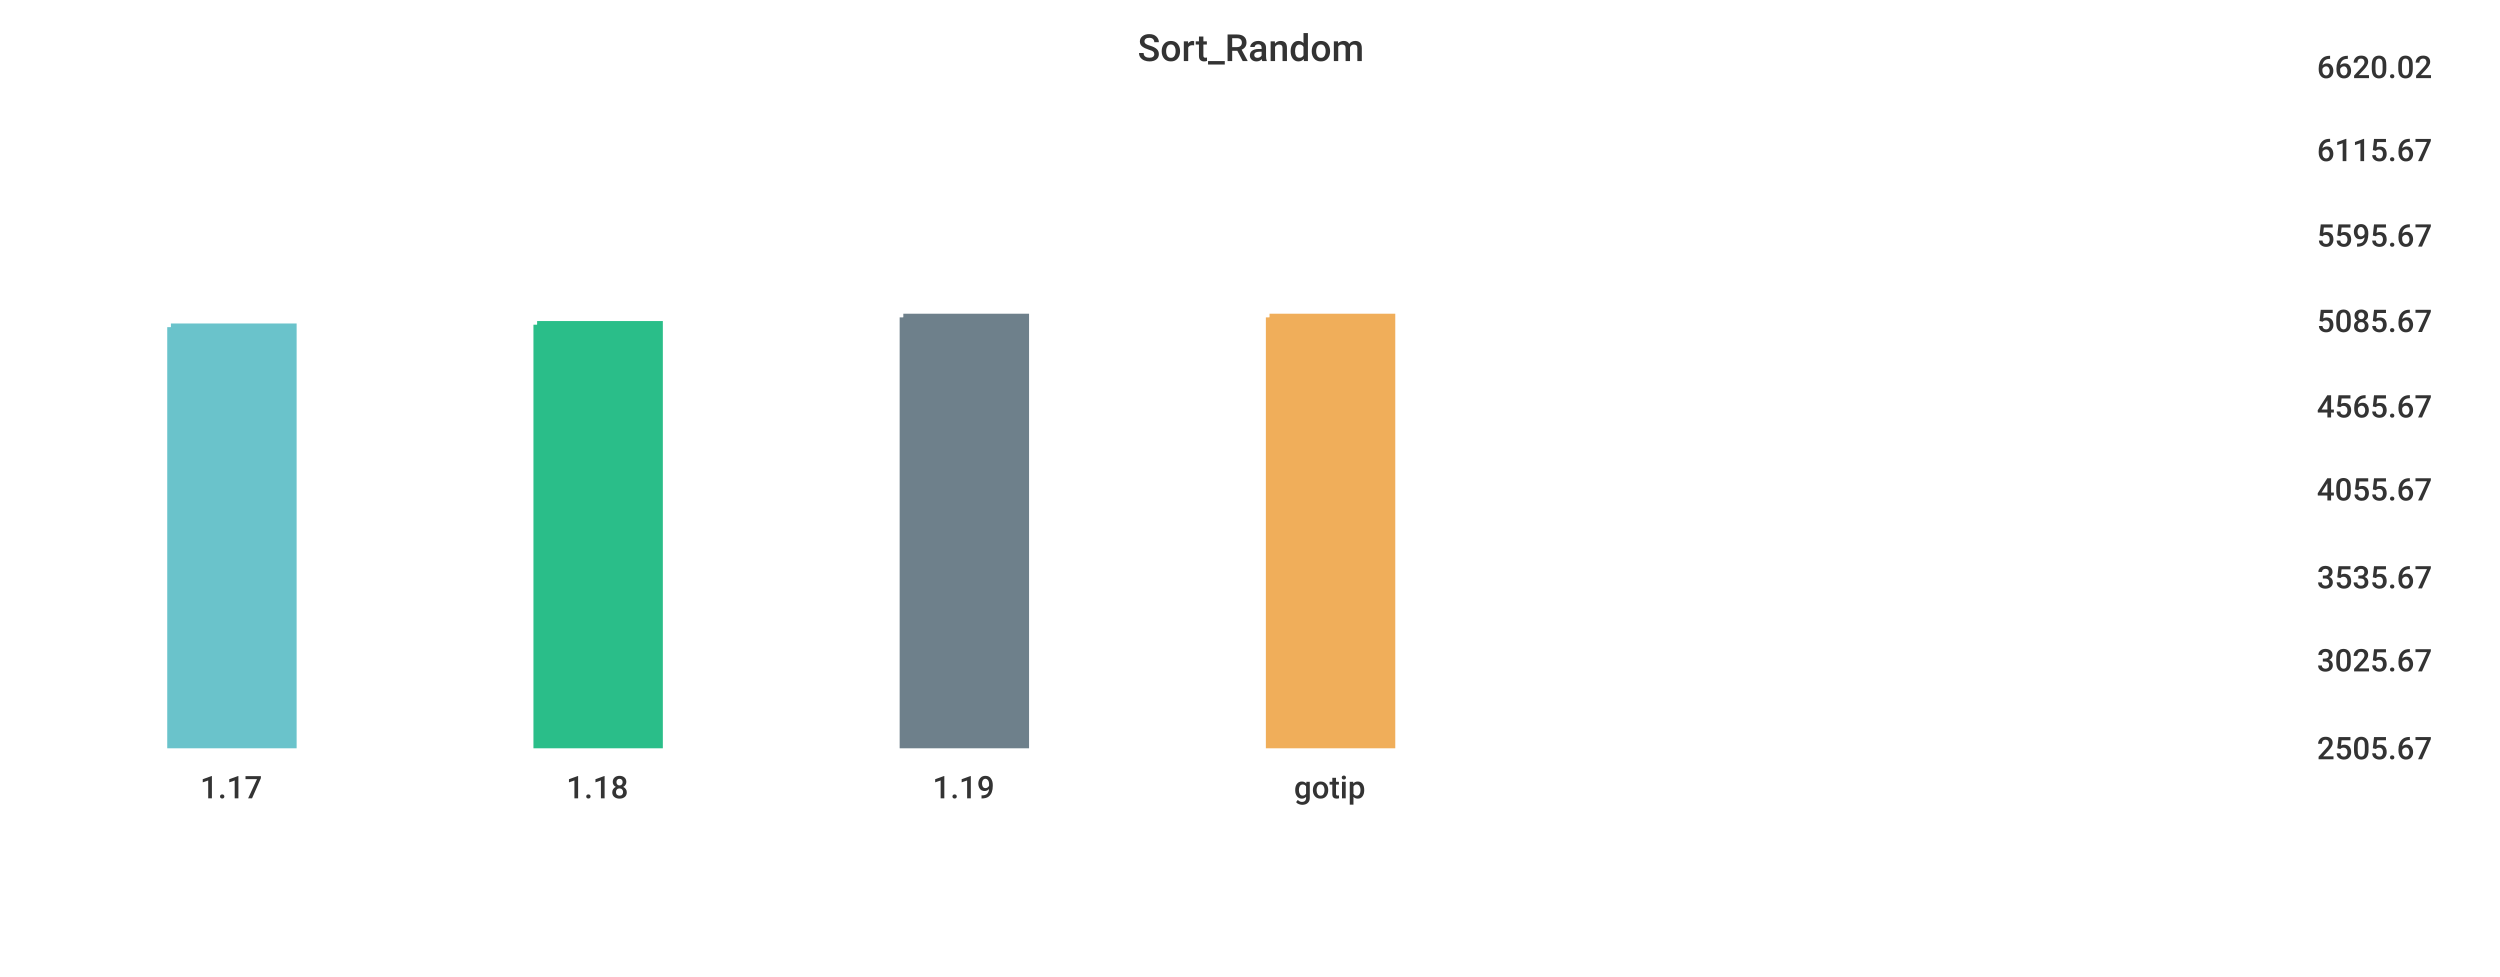
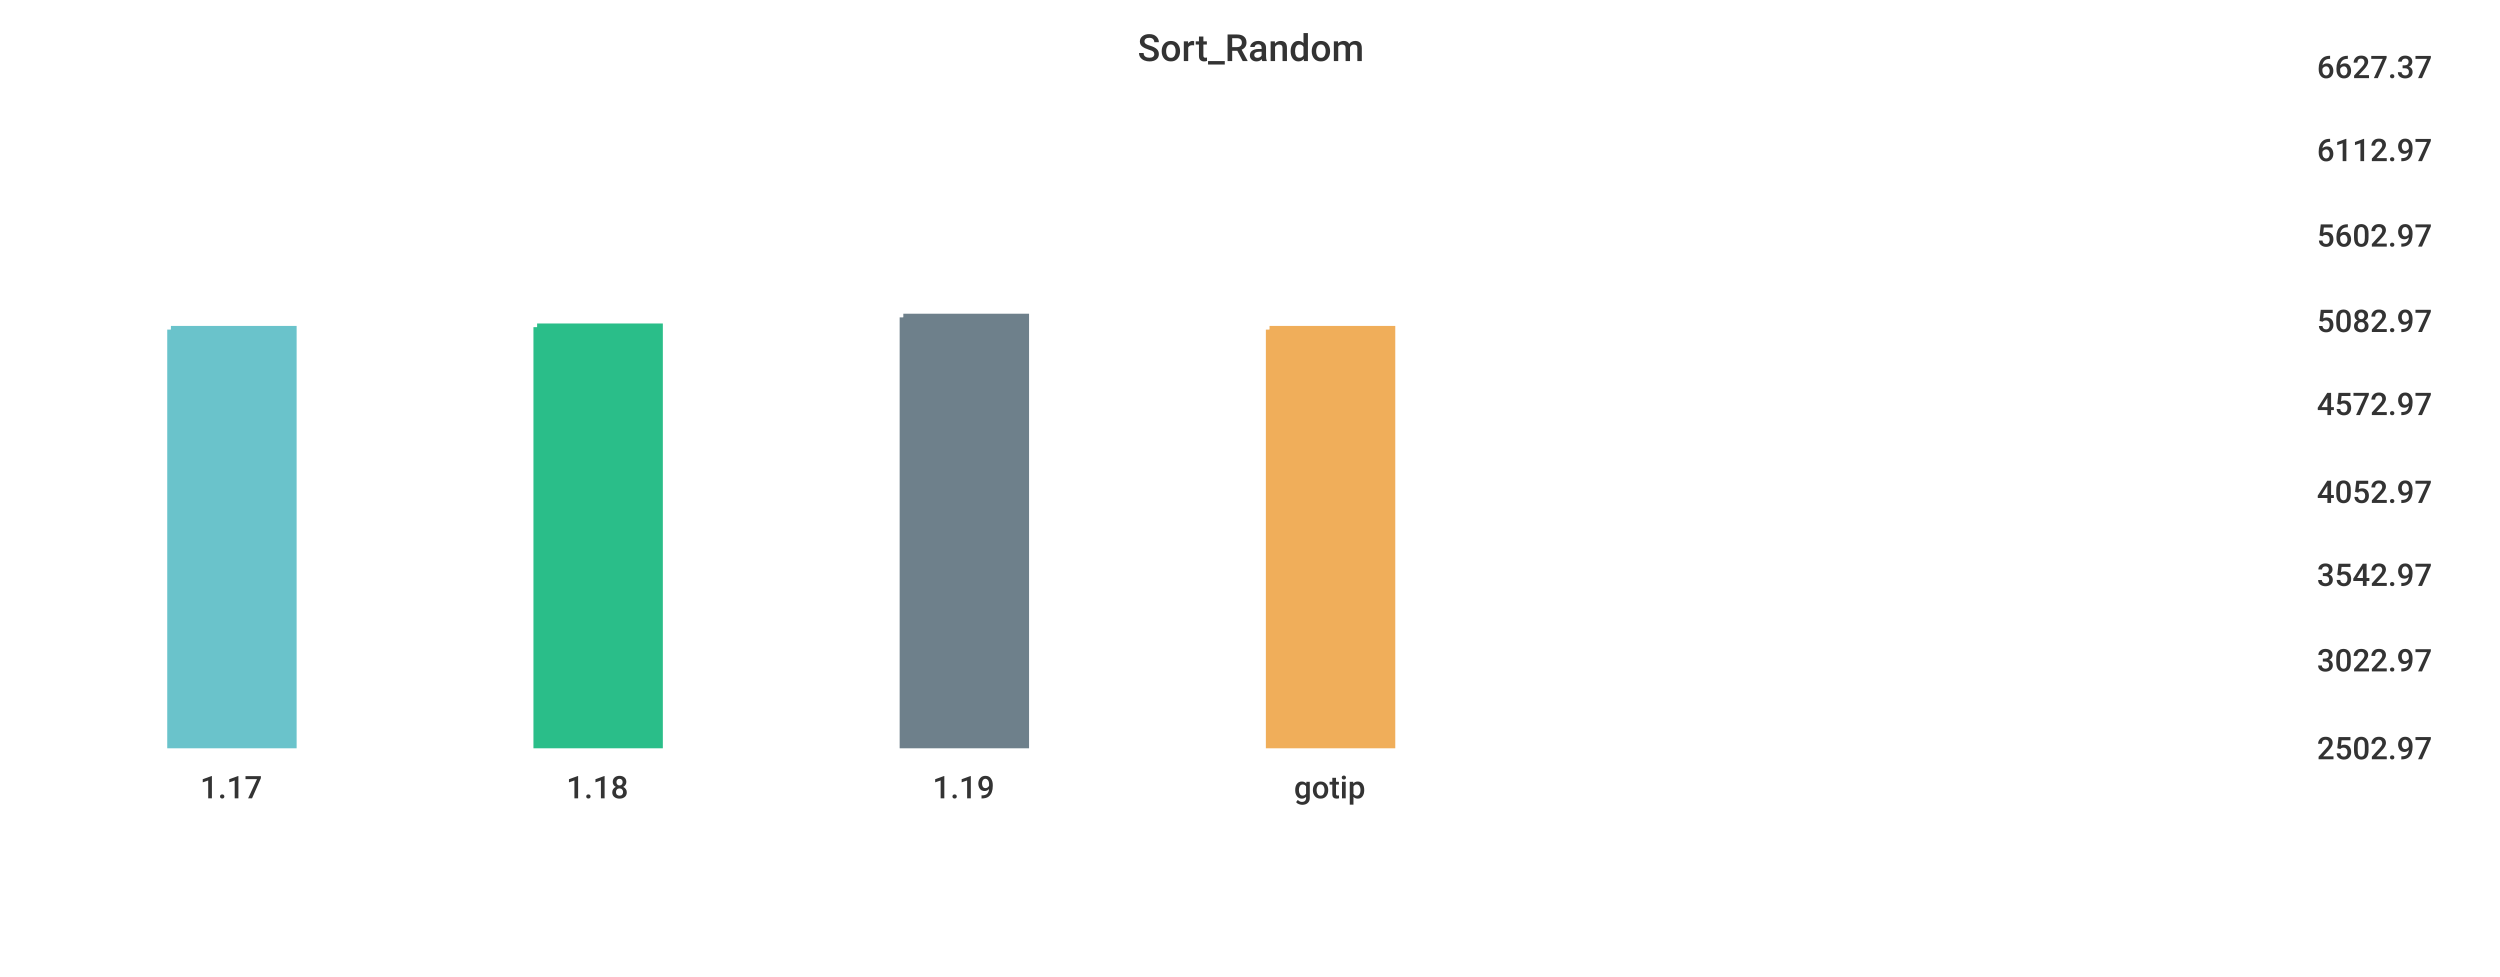
<svg xmlns="http://www.w3.org/2000/svg" width="1024" height="400">\n<path d="M 0 0 L 1024 0 L 1024 400 L 0 400 L 0 0" style="stroke-width:0;stroke:rgba(255,255,255,1.0);fill:rgba(255,255,255,1.0)" />
  <path d="M 20 26 L 934 26 L 934 305 L 20 305 L 20 26" style="stroke-width:0;stroke:rgba(255,255,255,1.0);fill:rgba(255,255,255,1.0)" />
-   <path d="M 70 134 L 120 134 L 120 305 L 70 305 L 70 134" style="stroke-width:3;stroke:rgba(106,195,203,1.0);fill:rgba(106,195,203,1.0)" />
-   <path d="M 220 133 L 270 133 L 270 305 L 220 305 L 220 133" style="stroke-width:3;stroke:rgba(42,190,137,1.0);fill:rgba(42,190,137,1.0)" />
+   <path d="M 70 135 L 120 135 L 120 305 L 70 305 L 70 135" style="stroke-width:3;stroke:rgba(106,195,203,1.0);fill:rgba(106,195,203,1.0)" />
+   <path d="M 220 134 L 270 134 L 270 305 L 220 305 L 220 134" style="stroke-width:3;stroke:rgba(42,190,137,1.0);fill:rgba(42,190,137,1.0)" />
  <path d="M 370 130 L 420 130 L 420 305 L 370 305 L 370 130" style="stroke-width:3;stroke:rgba(110,128,139,1.0);fill:rgba(110,128,139,1.0)" />
-   <path d="M 520 130 L 570 130 L 570 305 L 520 305 L 520 130" style="stroke-width:3;stroke:rgba(240,174,90,1.0);fill:rgba(240,174,90,1.0)" />
+   <path d="M 520 135 L 570 135 L 570 305 L 520 305 L 520 135" style="stroke-width:3;stroke:rgba(240,174,90,1.0);fill:rgba(240,174,90,1.0)" />
  <path d="M 20 305 L 934 305" style="stroke-width:0;stroke:rgba(51,51,51,1.0);fill:none" />
  <path d="M 20 305 L 20 310" style="stroke-width:0;stroke:rgba(51,51,51,1.0);fill:none" />
  <text x="82" y="327" style="stroke-width:0;stroke:none;fill:rgba(51,51,51,1.0);font-size:12.8px;font-family:'Roboto Medium',sans-serif">1.17</text>
  <path d="M 170 305 L 170 310" style="stroke-width:0;stroke:rgba(51,51,51,1.0);fill:none" />
  <text x="232" y="327" style="stroke-width:0;stroke:none;fill:rgba(51,51,51,1.0);font-size:12.8px;font-family:'Roboto Medium',sans-serif">1.18</text>
  <path d="M 320 305 L 320 310" style="stroke-width:0;stroke:rgba(51,51,51,1.0);fill:none" />
  <text x="382" y="327" style="stroke-width:0;stroke:none;fill:rgba(51,51,51,1.0);font-size:12.8px;font-family:'Roboto Medium',sans-serif">1.19</text>
  <path d="M 470 305 L 470 310" style="stroke-width:0;stroke:rgba(51,51,51,1.0);fill:none" />
  <text x="530" y="327" style="stroke-width:0;stroke:none;fill:rgba(51,51,51,1.0);font-size:12.8px;font-family:'Roboto Medium',sans-serif">gotip</text>
  <path d="M 934 26 L 934 305" style="stroke-width:0;stroke:rgba(51,51,51,1.0);fill:none" />
  <path d="M 934 305 L 939 305" style="stroke-width:0;stroke:rgba(51,51,51,1.0);fill:none" />
  <path d="M 934 305 L 939 305" style="stroke-width:0;stroke:rgba(51,51,51,1.0);fill:none" />
-   <text x="949" y="311" style="stroke-width:0;stroke:none;fill:rgba(51,51,51,1.0);font-size:12.8px;font-family:'Roboto Medium',sans-serif">2505.67</text>
+   <text x="949" y="311" style="stroke-width:0;stroke:none;fill:rgba(51,51,51,1.0);font-size:12.8px;font-family:'Roboto Medium',sans-serif">2502.97</text>
  <path d="M 934 269 L 939 269" style="stroke-width:0;stroke:rgba(51,51,51,1.0);fill:none" />
-   <text x="949" y="275" style="stroke-width:0;stroke:none;fill:rgba(51,51,51,1.0);font-size:12.8px;font-family:'Roboto Medium',sans-serif">3025.67</text>
-   <path d="M 934 235 L 939 235" style="stroke-width:0;stroke:rgba(51,51,51,1.0);fill:none" />
-   <text x="949" y="241" style="stroke-width:0;stroke:none;fill:rgba(51,51,51,1.0);font-size:12.8px;font-family:'Roboto Medium',sans-serif">3535.67</text>
-   <path d="M 934 199 L 939 199" style="stroke-width:0;stroke:rgba(51,51,51,1.0);fill:none" />
-   <text x="949" y="205" style="stroke-width:0;stroke:none;fill:rgba(51,51,51,1.0);font-size:12.8px;font-family:'Roboto Medium',sans-serif">4055.67</text>
-   <path d="M 934 165 L 939 165" style="stroke-width:0;stroke:rgba(51,51,51,1.0);fill:none" />
-   <text x="949" y="171" style="stroke-width:0;stroke:none;fill:rgba(51,51,51,1.0);font-size:12.8px;font-family:'Roboto Medium',sans-serif">4565.67</text>
+   <text x="949" y="275" style="stroke-width:0;stroke:none;fill:rgba(51,51,51,1.0);font-size:12.8px;font-family:'Roboto Medium',sans-serif">3022.97</text>
+   <path d="M 934 234 L 939 234" style="stroke-width:0;stroke:rgba(51,51,51,1.0);fill:none" />
+   <text x="949" y="240" style="stroke-width:0;stroke:none;fill:rgba(51,51,51,1.0);font-size:12.8px;font-family:'Roboto Medium',sans-serif">3542.97</text>
+   <path d="M 934 200 L 939 200" style="stroke-width:0;stroke:rgba(51,51,51,1.0);fill:none" />
+   <text x="949" y="206" style="stroke-width:0;stroke:none;fill:rgba(51,51,51,1.0);font-size:12.8px;font-family:'Roboto Medium',sans-serif">4052.97</text>
+   <path d="M 934 164 L 939 164" style="stroke-width:0;stroke:rgba(51,51,51,1.0);fill:none" />
+   <text x="949" y="170" style="stroke-width:0;stroke:none;fill:rgba(51,51,51,1.0);font-size:12.8px;font-family:'Roboto Medium',sans-serif">4572.97</text>
  <path d="M 934 130 L 939 130" style="stroke-width:0;stroke:rgba(51,51,51,1.0);fill:none" />
-   <text x="949" y="136" style="stroke-width:0;stroke:none;fill:rgba(51,51,51,1.0);font-size:12.8px;font-family:'Roboto Medium',sans-serif">5085.67</text>
+   <text x="949" y="136" style="stroke-width:0;stroke:none;fill:rgba(51,51,51,1.0);font-size:12.8px;font-family:'Roboto Medium',sans-serif">5082.97</text>
  <path d="M 934 95 L 939 95" style="stroke-width:0;stroke:rgba(51,51,51,1.0);fill:none" />
-   <text x="949" y="101" style="stroke-width:0;stroke:none;fill:rgba(51,51,51,1.0);font-size:12.8px;font-family:'Roboto Medium',sans-serif">5595.67</text>
+   <text x="949" y="101" style="stroke-width:0;stroke:none;fill:rgba(51,51,51,1.0);font-size:12.8px;font-family:'Roboto Medium',sans-serif">5602.97</text>
  <path d="M 934 60 L 939 60" style="stroke-width:0;stroke:rgba(51,51,51,1.0);fill:none" />
-   <text x="949" y="66" style="stroke-width:0;stroke:none;fill:rgba(51,51,51,1.0);font-size:12.8px;font-family:'Roboto Medium',sans-serif">6115.67</text>
+   <text x="949" y="66" style="stroke-width:0;stroke:none;fill:rgba(51,51,51,1.0);font-size:12.8px;font-family:'Roboto Medium',sans-serif">6112.97</text>
  <path d="M 934 26 L 939 26" style="stroke-width:0;stroke:rgba(51,51,51,1.0);fill:none" />
-   <text x="949" y="32" style="stroke-width:0;stroke:none;fill:rgba(51,51,51,1.0);font-size:12.8px;font-family:'Roboto Medium',sans-serif">6620.02</text>
+   <text x="949" y="32" style="stroke-width:0;stroke:none;fill:rgba(51,51,51,1.0);font-size:12.8px;font-family:'Roboto Medium',sans-serif">6627.37</text>
  <text x="466" y="25" style="stroke-width:0;stroke:none;fill:rgba(51,51,51,1.0);font-size:15.3px;font-family:'Roboto Medium',sans-serif">Sort_Random</text>
</svg>
